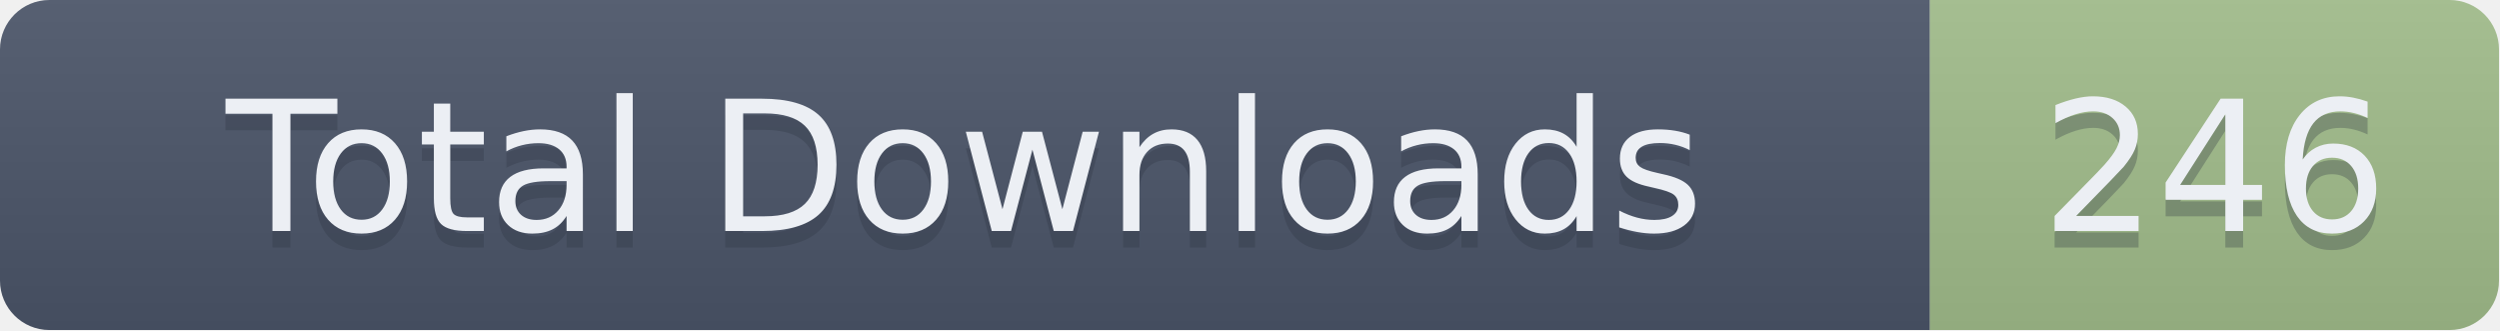
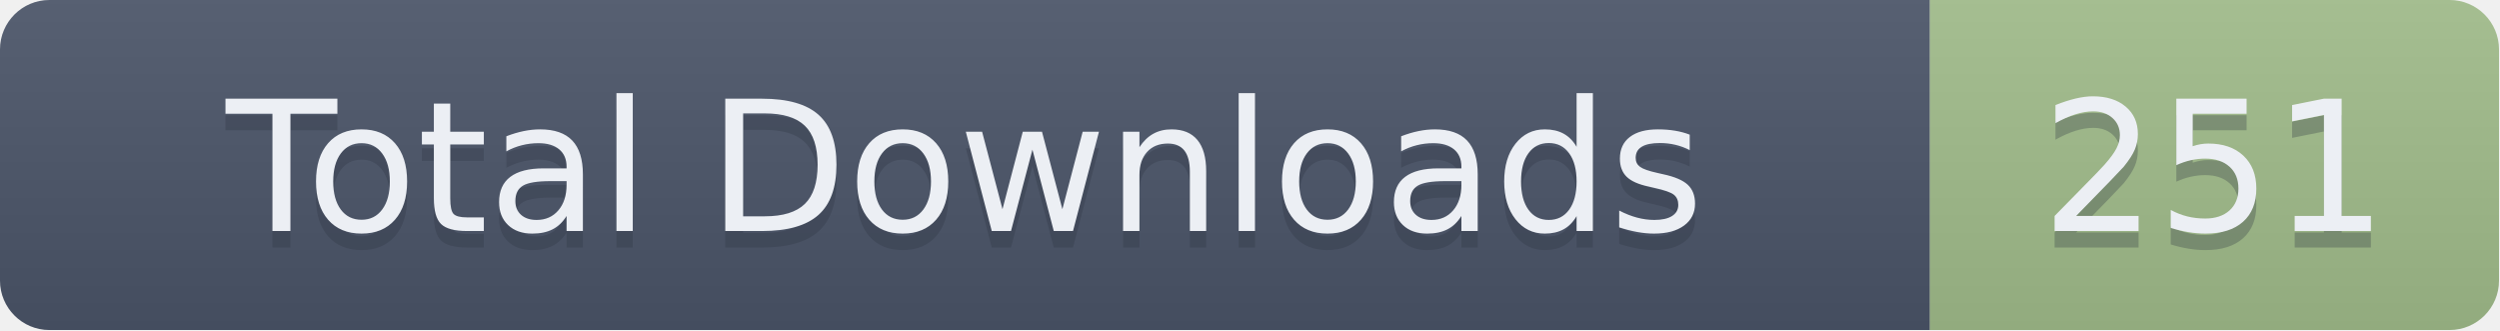
- <svg xmlns="http://www.w3.org/2000/svg" width="151.5" height="20" role="img" aria-label="Total Downloads: 246">
+ <svg xmlns="http://www.w3.org/2000/svg" width="151.5" height="20" role="img" aria-label="Total Downloads: 251">
  <linearGradient id="s" x2="0" y2="100%">
    <stop offset="0" stop-color="#bbb" stop-opacity=".1" />
    <stop offset="1" stop-opacity=".1" />
  </linearGradient>
  <clipPath id="r">
    <rect width="151.5" height="20" rx="3" fill="#fff" />
  </clipPath>
  <g clip-path="url(#r)">
    <rect width="117" height="20" fill="#4C566A" />
    <rect x="117" width="34.5" height="20" fill="#A3BE8C" />
    <rect width="151.5" height="20" fill="url(#s)" />
  </g>
  <g fill="#ECEFF4" text-anchor="middle" font-family="Verdana,Geneva,DejaVu Sans,sans-serif" text-rendering="geometricPrecision" font-size="110">
    <text aria-hidden="true" x="585" y="150" fill="#2E3440" fill-opacity=".3" transform="scale(.1)" textLength="1070">Total Downloads</text>
    <text x="585" y="140" transform="scale(.1)" textLength="1070">Total Downloads</text>
-     <text aria-hidden="true" x="1342.5" y="150" fill="#2E3440" fill-opacity=".3" transform="scale(.1)" textLength="245">246</text>
-     <text x="1342.5" y="140" transform="scale(.1)" textLength="245">246</text>
+     <text aria-hidden="true" x="1342.5" y="150" fill="#2E3440" fill-opacity=".3" transform="scale(.1)" textLength="245">251</text>
+     <text x="1342.5" y="140" transform="scale(.1)" textLength="245">251</text>
  </g>
</svg>
